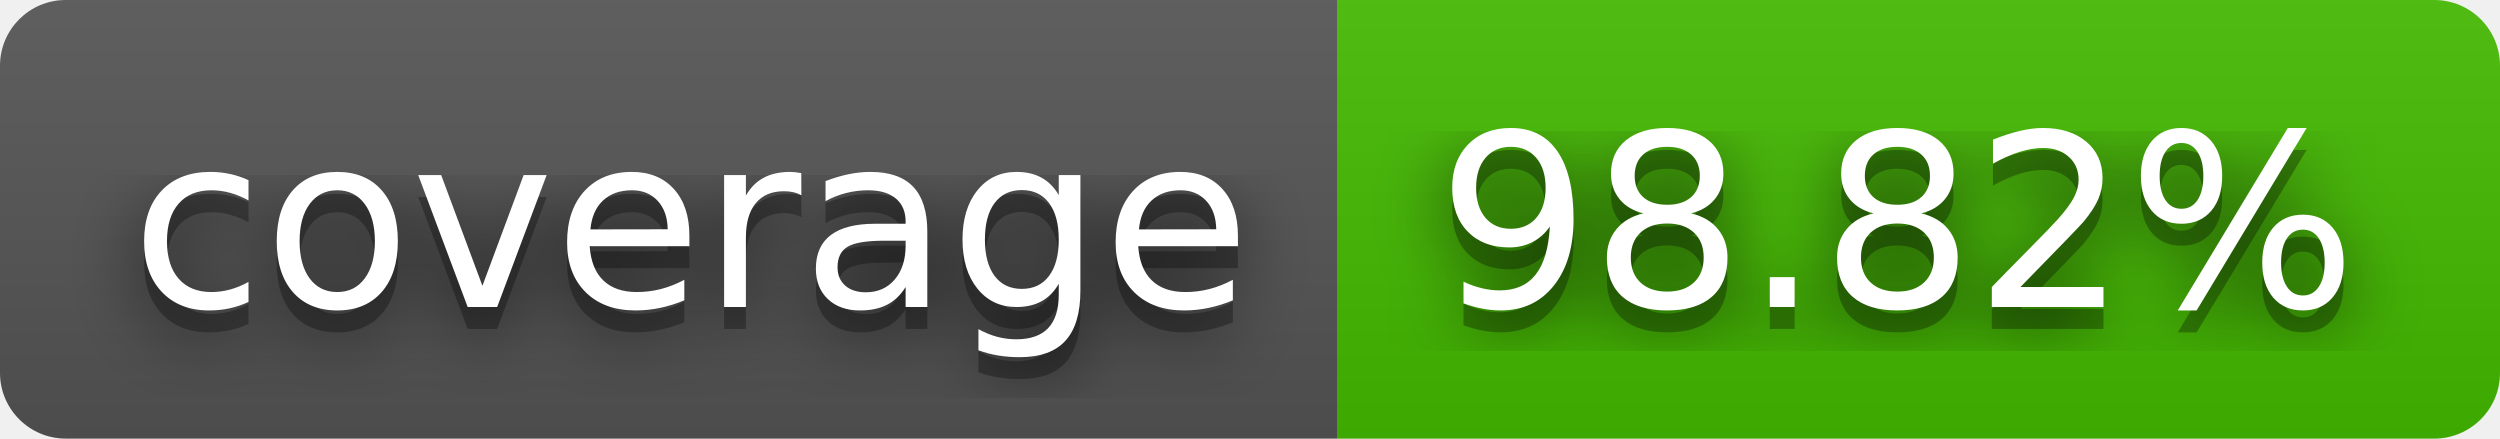
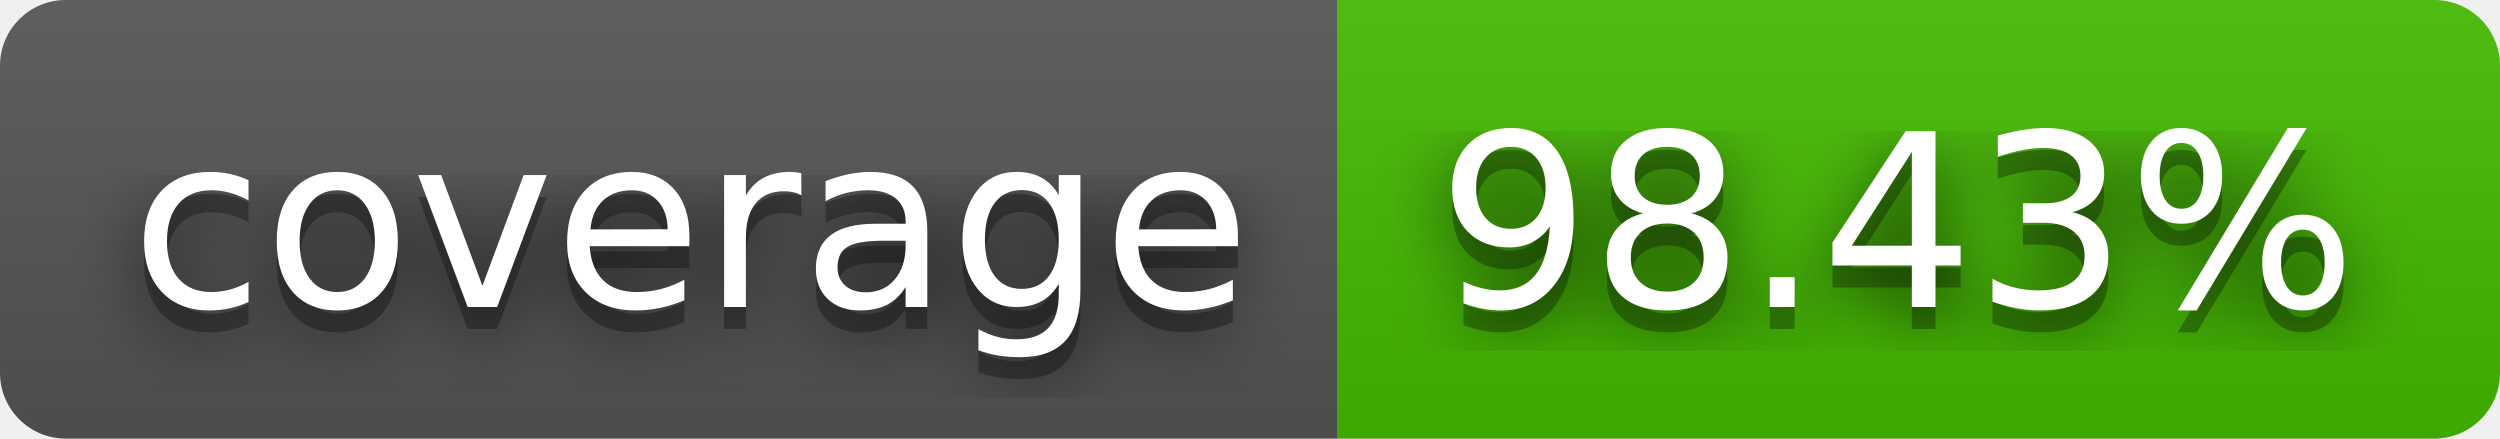
- <svg xmlns="http://www.w3.org/2000/svg" width="114" height="20" role="img" aria-label="coverage: 98.82%">
+ <svg xmlns="http://www.w3.org/2000/svg" width="114" height="20" role="img" aria-label="coverage: 98.43%">
  <filter id="blur">
    <feGaussianBlur stdDeviation="16" />
  </filter>
  <linearGradient id="s" x2="0" y2="100%">
    <stop offset="0" stop-color="#bbb" stop-opacity=".1" />
    <stop offset="1" stop-opacity=".1" />
  </linearGradient>
  <clipPath id="r">
    <rect width="114" height="20" rx="3" />
  </clipPath>
  <g clip-path="url(#r)">
    <rect width="61" height="20" fill="#555" />
    <rect x="61" width="53" height="20" fill="#4b0" />
    <rect width="114" height="20" fill="url(#s)" />
  </g>
  <g fill="#fff" text-anchor="middle" font-family="Verdana,Geneva,DejaVu Sans,sans-serif" text-rendering="geometricPrecision" font-size="110">
    <g transform="scale(.1)">
      <g aria-hidden="true" fill="#010101">
        <text x="315" y="150" fill-opacity=".8" filter="url(#blur)" textLength="510">coverage</text>
        <text x="315" y="150" fill-opacity=".3" textLength="510">coverage</text>
      </g>
      <text x="315" y="140" textLength="510">coverage</text>
    </g>
    <g transform="scale(.1)">
      <g aria-hidden="true" fill="#010101">
-         <text x="865" y="150" fill-opacity=".8" filter="url(#blur)" textLength="430">98.82%</text>
-         <text x="865" y="150" fill-opacity=".3" textLength="430">98.82%</text>
+         <text x="865" y="150" fill-opacity=".8" filter="url(#blur)" textLength="430">98.43%</text>
+         <text x="865" y="150" fill-opacity=".3" textLength="430">98.43%</text>
      </g>
-       <text x="865" y="140" textLength="430">98.82%</text>
+       <text x="865" y="140" textLength="430">98.43%</text>
    </g>
  </g>
</svg>
